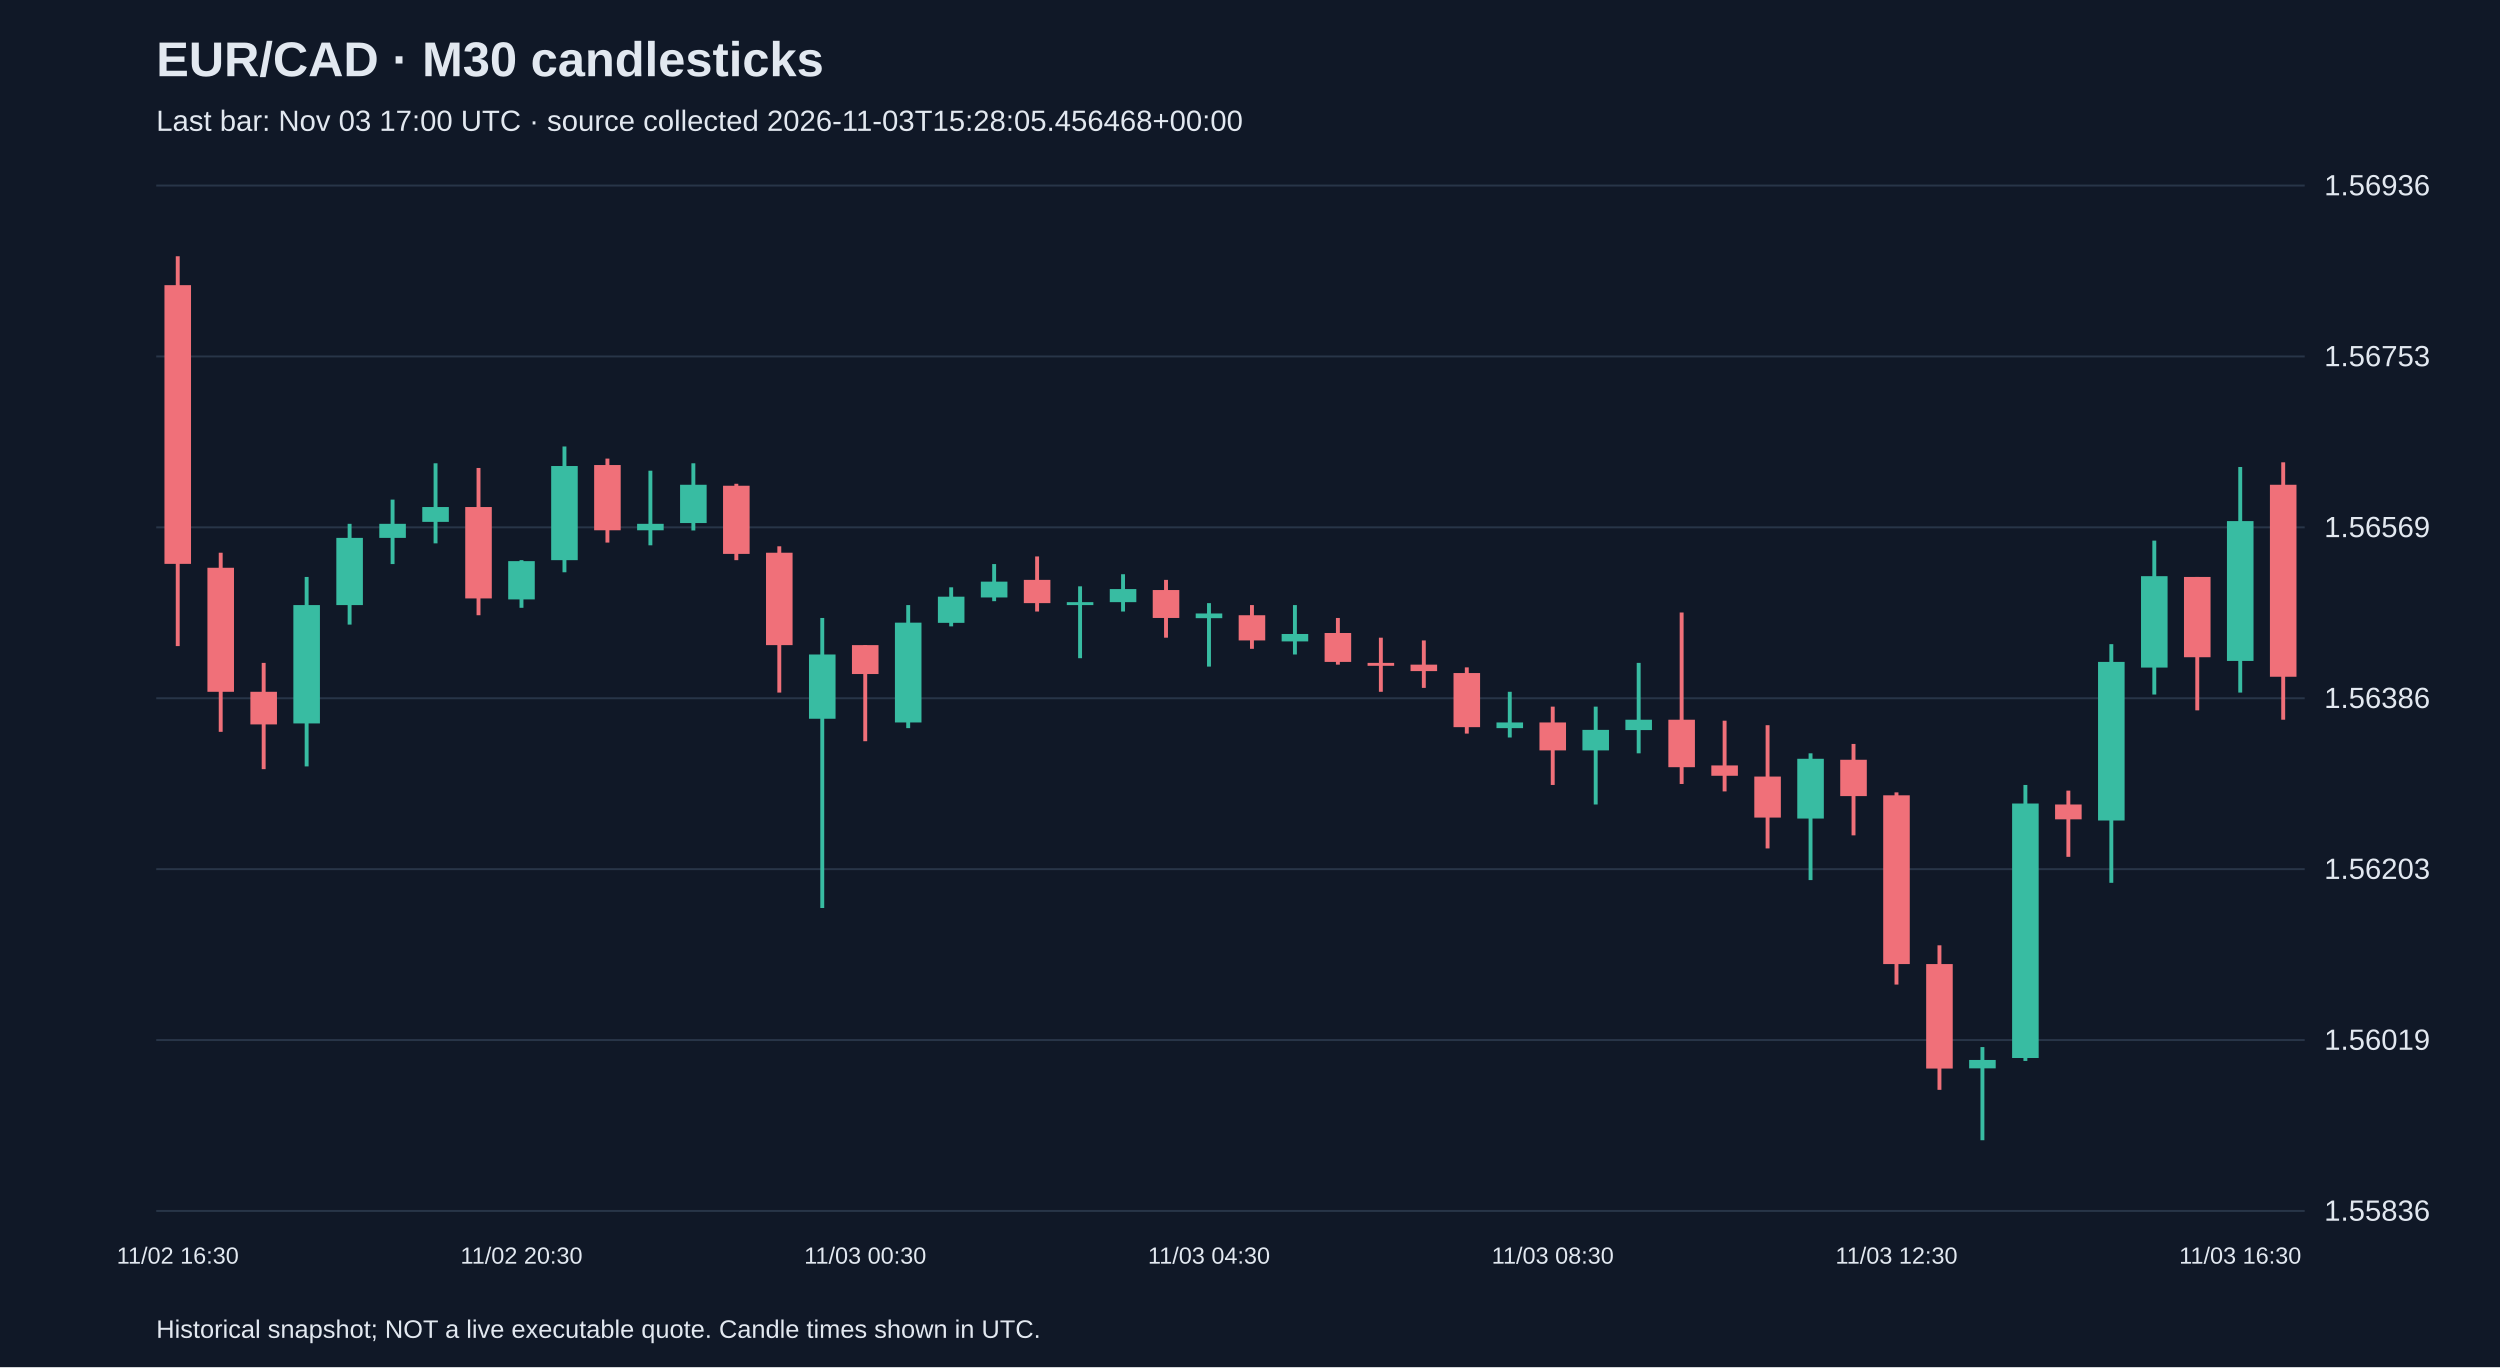
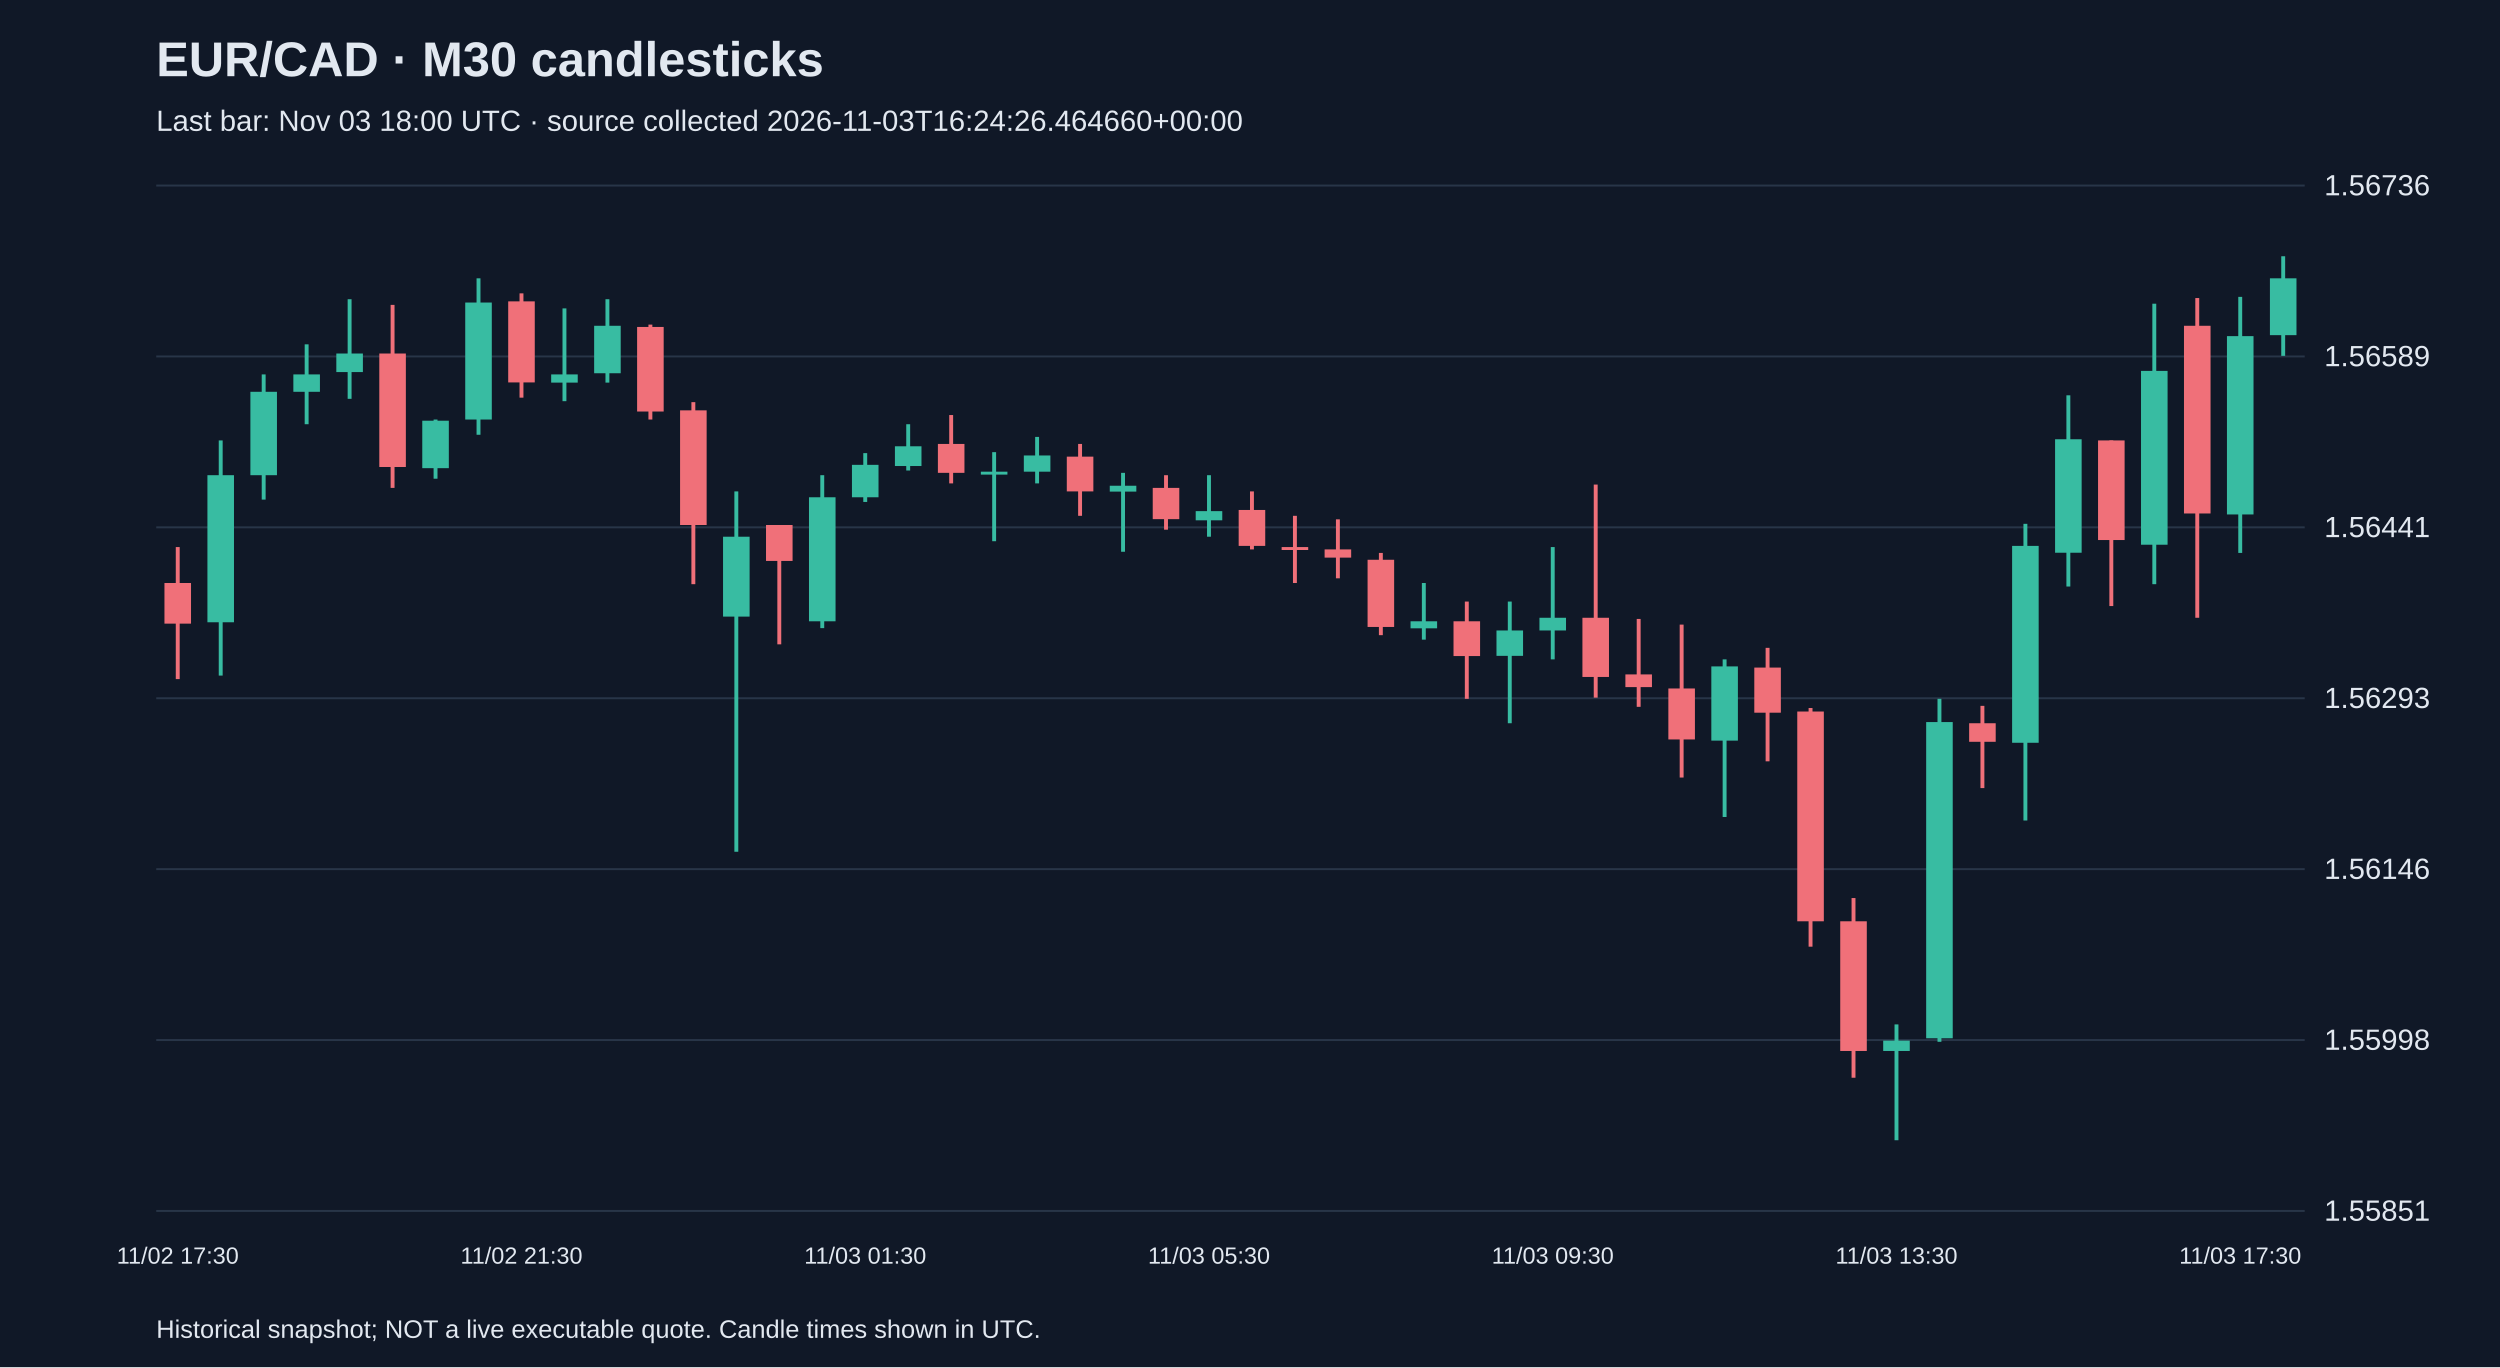
<svg xmlns="http://www.w3.org/2000/svg" viewBox="0 0 1280 700">
  <rect width="100%" height="100%" fill="#101827" />
  <style>text{font-family:Arial,sans-serif;fill:#e2e8f0}</style>
  <text x="80" y="39" font-size="25" font-weight="bold">EUR/CAD · M30 candlesticks</text>
-   <text x="80" y="67" font-size="15" fill="#a6b1c5">Last bar: Nov 03 17:00 UTC · source collected 2026-11-03T15:28:05.456468+00:00</text>
+   <text x="80" y="67" font-size="15" fill="#a6b1c5">Last bar: Nov 03 18:00 UTC · source collected 2026-11-03T16:24:26.464660+00:00</text>
  <line x1="80" y1="620.0" x2="1180" y2="620.0" stroke="#283548" />
-   <text x="1190" y="625.0" font-size="15">1.55836</text>
+   <text x="1190" y="625.0" font-size="15">1.55851</text>
  <line x1="80" y1="532.5" x2="1180" y2="532.5" stroke="#283548" />
-   <text x="1190" y="537.5" font-size="15">1.56019</text>
+   <text x="1190" y="537.5" font-size="15">1.55998</text>
  <line x1="80" y1="445.0" x2="1180" y2="445.0" stroke="#283548" />
-   <text x="1190" y="450.0" font-size="15">1.56203</text>
+   <text x="1190" y="450.0" font-size="15">1.56146</text>
  <line x1="80" y1="357.5" x2="1180" y2="357.5" stroke="#283548" />
-   <text x="1190" y="362.5" font-size="15">1.56386</text>
+   <text x="1190" y="362.5" font-size="15">1.56293</text>
  <line x1="80" y1="270.0" x2="1180" y2="270.0" stroke="#283548" />
-   <text x="1190" y="275.0" font-size="15">1.56569</text>
+   <text x="1190" y="275.0" font-size="15">1.56441</text>
  <line x1="80" y1="182.5" x2="1180" y2="182.5" stroke="#283548" />
-   <text x="1190" y="187.5" font-size="15">1.56753</text>
+   <text x="1190" y="187.5" font-size="15">1.56589</text>
  <line x1="80" y1="95.0" x2="1180" y2="95.0" stroke="#283548" />
-   <text x="1190" y="100.0" font-size="15">1.56936</text>
-   <line x1="91.0" y1="131.2" x2="91.0" y2="330.8" stroke="#f07079" stroke-width="2" />
-   <rect x="84.2" y="146.0" width="13.6" height="142.7" fill="#f07079" />
-   <text x="91.0" y="647" text-anchor="middle" font-size="12">11/02 16:30</text>
-   <line x1="113.0" y1="283.0" x2="113.0" y2="374.7" stroke="#f07079" stroke-width="2" />
-   <rect x="106.2" y="290.7" width="13.6" height="63.5" fill="#f07079" />
-   <line x1="135.0" y1="339.4" x2="135.0" y2="393.8" stroke="#f07079" stroke-width="2" />
-   <rect x="128.2" y="354.2" width="13.6" height="16.7" fill="#f07079" />
-   <line x1="157.0" y1="295.4" x2="157.0" y2="392.4" stroke="#38bca2" stroke-width="2" />
-   <rect x="150.2" y="309.8" width="13.6" height="60.6" fill="#38bca2" />
-   <line x1="179.0" y1="268.2" x2="179.0" y2="319.8" stroke="#38bca2" stroke-width="2" />
-   <rect x="172.2" y="275.4" width="13.6" height="34.4" fill="#38bca2" />
-   <line x1="201.0" y1="255.8" x2="201.0" y2="288.8" stroke="#38bca2" stroke-width="2" />
-   <rect x="194.2" y="268.2" width="13.6" height="7.2" fill="#38bca2" />
-   <line x1="223.0" y1="237.2" x2="223.0" y2="278.2" stroke="#38bca2" stroke-width="2" />
-   <rect x="216.2" y="259.6" width="13.6" height="7.6" fill="#38bca2" />
-   <line x1="245.0" y1="239.6" x2="245.0" y2="315.0" stroke="#f07079" stroke-width="2" />
-   <rect x="238.2" y="259.6" width="13.6" height="46.8" fill="#f07079" />
-   <line x1="267.0" y1="286.8" x2="267.0" y2="311.2" stroke="#38bca2" stroke-width="2" />
-   <rect x="260.2" y="287.3" width="13.6" height="19.6" fill="#38bca2" />
-   <text x="267.0" y="647" text-anchor="middle" font-size="12">11/02 20:30</text>
-   <line x1="289.0" y1="228.6" x2="289.0" y2="293.0" stroke="#38bca2" stroke-width="2" />
-   <rect x="282.2" y="238.6" width="13.6" height="48.2" fill="#38bca2" />
-   <line x1="311.0" y1="234.8" x2="311.0" y2="277.8" stroke="#f07079" stroke-width="2" />
-   <rect x="304.2" y="238.1" width="13.6" height="33.4" fill="#f07079" />
-   <line x1="333.0" y1="241.0" x2="333.0" y2="279.2" stroke="#38bca2" stroke-width="2" />
-   <rect x="326.2" y="268.2" width="13.6" height="3.3" fill="#38bca2" />
-   <line x1="355.0" y1="237.2" x2="355.0" y2="271.6" stroke="#38bca2" stroke-width="2" />
-   <rect x="348.2" y="248.2" width="13.6" height="19.6" fill="#38bca2" />
-   <line x1="377.0" y1="247.7" x2="377.0" y2="286.8" stroke="#f07079" stroke-width="2" />
-   <rect x="370.2" y="248.7" width="13.6" height="34.9" fill="#f07079" />
-   <line x1="399.0" y1="279.7" x2="399.0" y2="354.6" stroke="#f07079" stroke-width="2" />
-   <rect x="392.2" y="283.0" width="13.6" height="47.3" fill="#f07079" />
-   <line x1="421.0" y1="316.4" x2="421.0" y2="464.9" stroke="#38bca2" stroke-width="2" />
-   <rect x="414.2" y="335.1" width="13.6" height="32.9" fill="#38bca2" />
-   <line x1="443.0" y1="330.3" x2="443.0" y2="379.5" stroke="#f07079" stroke-width="2" />
-   <rect x="436.2" y="330.3" width="13.6" height="14.8" fill="#f07079" />
-   <text x="443.0" y="647" text-anchor="middle" font-size="12">11/03 00:30</text>
-   <line x1="465.0" y1="309.8" x2="465.0" y2="372.8" stroke="#38bca2" stroke-width="2" />
-   <rect x="458.2" y="318.8" width="13.6" height="51.1" fill="#38bca2" />
-   <line x1="487.0" y1="300.7" x2="487.0" y2="320.7" stroke="#38bca2" stroke-width="2" />
-   <rect x="480.2" y="305.5" width="13.6" height="13.4" fill="#38bca2" />
-   <line x1="509.0" y1="288.8" x2="509.0" y2="307.8" stroke="#38bca2" stroke-width="2" />
-   <rect x="502.2" y="297.8" width="13.6" height="8.1" fill="#38bca2" />
-   <line x1="531.0" y1="284.9" x2="531.0" y2="313.1" stroke="#f07079" stroke-width="2" />
-   <rect x="524.2" y="296.9" width="13.6" height="11.9" fill="#f07079" />
-   <line x1="553.0" y1="300.2" x2="553.0" y2="337.0" stroke="#38bca2" stroke-width="2" />
-   <rect x="546.2" y="308.3" width="13.6" height="1.5" fill="#38bca2" />
-   <line x1="575.0" y1="294.0" x2="575.0" y2="313.1" stroke="#38bca2" stroke-width="2" />
-   <rect x="568.2" y="301.6" width="13.6" height="6.7" fill="#38bca2" />
-   <line x1="597.0" y1="296.9" x2="597.0" y2="326.5" stroke="#f07079" stroke-width="2" />
-   <rect x="590.2" y="302.1" width="13.6" height="14.3" fill="#f07079" />
-   <line x1="619.0" y1="308.8" x2="619.0" y2="341.3" stroke="#38bca2" stroke-width="2" />
-   <rect x="612.2" y="314.1" width="13.6" height="2.4" fill="#38bca2" />
-   <text x="619.0" y="647" text-anchor="middle" font-size="12">11/03 04:30</text>
-   <line x1="641.0" y1="309.8" x2="641.0" y2="332.2" stroke="#f07079" stroke-width="2" />
-   <rect x="634.2" y="315.0" width="13.6" height="12.9" fill="#f07079" />
-   <line x1="663.0" y1="309.8" x2="663.0" y2="335.1" stroke="#38bca2" stroke-width="2" />
-   <rect x="656.2" y="324.6" width="13.6" height="3.8" fill="#38bca2" />
-   <line x1="685.0" y1="316.4" x2="685.0" y2="340.3" stroke="#f07079" stroke-width="2" />
-   <rect x="678.2" y="324.1" width="13.6" height="14.8" fill="#f07079" />
-   <line x1="707.0" y1="326.5" x2="707.0" y2="354.2" stroke="#f07079" stroke-width="2" />
-   <rect x="700.2" y="339.4" width="13.6" height="1.5" fill="#f07079" />
-   <line x1="729.0" y1="327.9" x2="729.0" y2="352.2" stroke="#f07079" stroke-width="2" />
-   <rect x="722.2" y="340.3" width="13.6" height="3.3" fill="#f07079" />
-   <line x1="751.0" y1="341.7" x2="751.0" y2="375.6" stroke="#f07079" stroke-width="2" />
-   <rect x="744.2" y="344.6" width="13.6" height="27.7" fill="#f07079" />
-   <line x1="773.0" y1="354.2" x2="773.0" y2="377.6" stroke="#38bca2" stroke-width="2" />
-   <rect x="766.2" y="369.9" width="13.6" height="2.9" fill="#38bca2" />
-   <line x1="795.0" y1="361.8" x2="795.0" y2="401.9" stroke="#f07079" stroke-width="2" />
-   <rect x="788.2" y="369.9" width="13.6" height="14.3" fill="#f07079" />
-   <text x="795.0" y="647" text-anchor="middle" font-size="12">11/03 08:30</text>
-   <line x1="817.0" y1="361.8" x2="817.0" y2="411.9" stroke="#38bca2" stroke-width="2" />
-   <rect x="810.2" y="373.7" width="13.6" height="10.5" fill="#38bca2" />
-   <line x1="839.0" y1="339.4" x2="839.0" y2="385.7" stroke="#38bca2" stroke-width="2" />
-   <rect x="832.2" y="368.5" width="13.6" height="5.3" fill="#38bca2" />
-   <line x1="861.0" y1="313.6" x2="861.0" y2="401.4" stroke="#f07079" stroke-width="2" />
-   <rect x="854.2" y="368.5" width="13.6" height="24.3" fill="#f07079" />
-   <line x1="883.0" y1="369.0" x2="883.0" y2="405.2" stroke="#f07079" stroke-width="2" />
-   <rect x="876.2" y="391.9" width="13.6" height="5.3" fill="#f07079" />
-   <line x1="905.0" y1="371.3" x2="905.0" y2="434.4" stroke="#f07079" stroke-width="2" />
-   <rect x="898.2" y="397.6" width="13.6" height="21.0" fill="#f07079" />
-   <line x1="927.0" y1="385.7" x2="927.0" y2="450.6" stroke="#38bca2" stroke-width="2" />
-   <rect x="920.2" y="388.5" width="13.6" height="30.6" fill="#38bca2" />
-   <line x1="949.0" y1="380.9" x2="949.0" y2="427.7" stroke="#f07079" stroke-width="2" />
-   <rect x="942.2" y="389.0" width="13.6" height="18.6" fill="#f07079" />
-   <line x1="971.0" y1="405.7" x2="971.0" y2="504.1" stroke="#f07079" stroke-width="2" />
-   <rect x="964.2" y="407.2" width="13.6" height="86.4" fill="#f07079" />
-   <text x="971.0" y="647" text-anchor="middle" font-size="12">11/03 12:30</text>
-   <line x1="993.0" y1="484.0" x2="993.0" y2="558.0" stroke="#f07079" stroke-width="2" />
-   <rect x="986.2" y="493.6" width="13.6" height="53.5" fill="#f07079" />
-   <line x1="1015.0" y1="536.1" x2="1015.0" y2="583.8" stroke="#38bca2" stroke-width="2" />
-   <rect x="1008.2" y="542.7" width="13.6" height="4.3" fill="#38bca2" />
-   <line x1="1037.0" y1="401.9" x2="1037.0" y2="543.2" stroke="#38bca2" stroke-width="2" />
-   <rect x="1030.2" y="411.4" width="13.6" height="130.3" fill="#38bca2" />
-   <line x1="1059.0" y1="404.8" x2="1059.0" y2="438.7" stroke="#f07079" stroke-width="2" />
-   <rect x="1052.2" y="411.9" width="13.6" height="7.6" fill="#f07079" />
-   <line x1="1081.0" y1="329.8" x2="1081.0" y2="452.0" stroke="#38bca2" stroke-width="2" />
-   <rect x="1074.2" y="338.9" width="13.6" height="81.2" fill="#38bca2" />
-   <line x1="1103.0" y1="276.8" x2="1103.0" y2="355.6" stroke="#38bca2" stroke-width="2" />
-   <rect x="1096.2" y="295.0" width="13.6" height="46.8" fill="#38bca2" />
-   <line x1="1125.0" y1="295.4" x2="1125.0" y2="363.7" stroke="#f07079" stroke-width="2" />
-   <rect x="1118.2" y="295.4" width="13.6" height="41.1" fill="#f07079" />
-   <line x1="1147.0" y1="239.1" x2="1147.0" y2="354.6" stroke="#38bca2" stroke-width="2" />
-   <rect x="1140.2" y="266.8" width="13.6" height="71.6" fill="#38bca2" />
-   <text x="1147.0" y="647" text-anchor="middle" font-size="12">11/03 16:30</text>
-   <line x1="1169.0" y1="236.7" x2="1169.0" y2="368.5" stroke="#f07079" stroke-width="2" />
-   <rect x="1162.2" y="248.2" width="13.6" height="98.3" fill="#f07079" />
+   <text x="1190" y="100.0" font-size="15">1.56736</text>
+   <line x1="91.0" y1="280.1" x2="91.0" y2="347.7" stroke="#f07079" stroke-width="2" />
+   <rect x="84.2" y="298.5" width="13.6" height="20.8" fill="#f07079" />
+   <text x="91.0" y="647" text-anchor="middle" font-size="12">11/02 17:30</text>
+   <line x1="113.0" y1="225.5" x2="113.0" y2="345.9" stroke="#38bca2" stroke-width="2" />
+   <rect x="106.2" y="243.3" width="13.6" height="75.3" fill="#38bca2" />
+   <line x1="135.0" y1="191.7" x2="135.0" y2="255.8" stroke="#38bca2" stroke-width="2" />
+   <rect x="128.2" y="200.6" width="13.6" height="42.7" fill="#38bca2" />
+   <line x1="157.0" y1="176.3" x2="157.0" y2="217.2" stroke="#38bca2" stroke-width="2" />
+   <rect x="150.2" y="191.7" width="13.6" height="8.9" fill="#38bca2" />
+   <line x1="179.0" y1="153.2" x2="179.0" y2="204.2" stroke="#38bca2" stroke-width="2" />
+   <rect x="172.2" y="181.0" width="13.6" height="9.5" fill="#38bca2" />
+   <line x1="201.0" y1="156.1" x2="201.0" y2="249.8" stroke="#f07079" stroke-width="2" />
+   <rect x="194.2" y="181.0" width="13.6" height="58.1" fill="#f07079" />
+   <line x1="223.0" y1="214.8" x2="223.0" y2="245.1" stroke="#38bca2" stroke-width="2" />
+   <rect x="216.2" y="215.4" width="13.6" height="24.3" fill="#38bca2" />
+   <line x1="245.0" y1="142.5" x2="245.0" y2="222.6" stroke="#38bca2" stroke-width="2" />
+   <rect x="238.2" y="154.9" width="13.6" height="59.9" fill="#38bca2" />
+   <line x1="267.0" y1="150.2" x2="267.0" y2="203.6" stroke="#f07079" stroke-width="2" />
+   <rect x="260.2" y="154.3" width="13.6" height="41.5" fill="#f07079" />
+   <text x="267.0" y="647" text-anchor="middle" font-size="12">11/02 21:30</text>
+   <line x1="289.0" y1="157.9" x2="289.0" y2="205.4" stroke="#38bca2" stroke-width="2" />
+   <rect x="282.2" y="191.7" width="13.6" height="4.2" fill="#38bca2" />
+   <line x1="311.0" y1="153.2" x2="311.0" y2="195.9" stroke="#38bca2" stroke-width="2" />
+   <rect x="304.2" y="166.8" width="13.6" height="24.3" fill="#38bca2" />
+   <line x1="333.0" y1="166.2" x2="333.0" y2="214.8" stroke="#f07079" stroke-width="2" />
+   <rect x="326.2" y="167.4" width="13.6" height="43.3" fill="#f07079" />
+   <line x1="355.0" y1="205.9" x2="355.0" y2="299.1" stroke="#f07079" stroke-width="2" />
+   <rect x="348.2" y="210.1" width="13.6" height="58.7" fill="#f07079" />
+   <line x1="377.0" y1="251.6" x2="377.0" y2="436.1" stroke="#38bca2" stroke-width="2" />
+   <rect x="370.2" y="274.8" width="13.6" height="40.9" fill="#38bca2" />
+   <line x1="399.0" y1="268.8" x2="399.0" y2="329.9" stroke="#f07079" stroke-width="2" />
+   <rect x="392.2" y="268.8" width="13.6" height="18.4" fill="#f07079" />
+   <line x1="421.0" y1="243.3" x2="421.0" y2="321.6" stroke="#38bca2" stroke-width="2" />
+   <rect x="414.2" y="254.6" width="13.6" height="63.5" fill="#38bca2" />
+   <line x1="443.0" y1="232.0" x2="443.0" y2="257.0" stroke="#38bca2" stroke-width="2" />
+   <rect x="436.2" y="238.0" width="13.6" height="16.6" fill="#38bca2" />
+   <text x="443.0" y="647" text-anchor="middle" font-size="12">11/03 01:30</text>
+   <line x1="465.0" y1="217.2" x2="465.0" y2="240.9" stroke="#38bca2" stroke-width="2" />
+   <rect x="458.2" y="228.5" width="13.6" height="10.1" fill="#38bca2" />
+   <line x1="487.0" y1="212.5" x2="487.0" y2="247.5" stroke="#f07079" stroke-width="2" />
+   <rect x="480.2" y="227.3" width="13.6" height="14.8" fill="#f07079" />
+   <line x1="509.0" y1="231.5" x2="509.0" y2="277.1" stroke="#38bca2" stroke-width="2" />
+   <rect x="502.2" y="241.5" width="13.6" height="1.5" fill="#38bca2" />
+   <line x1="531.0" y1="223.7" x2="531.0" y2="247.5" stroke="#38bca2" stroke-width="2" />
+   <rect x="524.2" y="233.2" width="13.6" height="8.3" fill="#38bca2" />
+   <line x1="553.0" y1="227.3" x2="553.0" y2="264.1" stroke="#f07079" stroke-width="2" />
+   <rect x="546.2" y="233.8" width="13.6" height="17.8" fill="#f07079" />
+   <line x1="575.0" y1="242.1" x2="575.0" y2="282.5" stroke="#38bca2" stroke-width="2" />
+   <rect x="568.2" y="248.7" width="13.6" height="3.0" fill="#38bca2" />
+   <line x1="597.0" y1="243.3" x2="597.0" y2="271.2" stroke="#f07079" stroke-width="2" />
+   <rect x="590.2" y="249.8" width="13.6" height="16.0" fill="#f07079" />
+   <line x1="619.0" y1="243.3" x2="619.0" y2="274.8" stroke="#38bca2" stroke-width="2" />
+   <rect x="612.2" y="261.7" width="13.6" height="4.7" fill="#38bca2" />
+   <text x="619.0" y="647" text-anchor="middle" font-size="12">11/03 05:30</text>
+   <line x1="641.0" y1="251.6" x2="641.0" y2="281.3" stroke="#f07079" stroke-width="2" />
+   <rect x="634.2" y="261.1" width="13.6" height="18.4" fill="#f07079" />
+   <line x1="663.0" y1="264.1" x2="663.0" y2="298.5" stroke="#f07079" stroke-width="2" />
+   <rect x="656.2" y="280.1" width="13.6" height="1.5" fill="#f07079" />
+   <line x1="685.0" y1="265.9" x2="685.0" y2="296.1" stroke="#f07079" stroke-width="2" />
+   <rect x="678.2" y="281.3" width="13.6" height="4.2" fill="#f07079" />
+   <line x1="707.0" y1="283.1" x2="707.0" y2="325.2" stroke="#f07079" stroke-width="2" />
+   <rect x="700.2" y="286.6" width="13.6" height="34.4" fill="#f07079" />
+   <line x1="729.0" y1="298.5" x2="729.0" y2="327.5" stroke="#38bca2" stroke-width="2" />
+   <rect x="722.2" y="318.1" width="13.6" height="3.6" fill="#38bca2" />
+   <line x1="751.0" y1="308.0" x2="751.0" y2="357.8" stroke="#f07079" stroke-width="2" />
+   <rect x="744.2" y="318.1" width="13.6" height="17.8" fill="#f07079" />
+   <line x1="773.0" y1="308.0" x2="773.0" y2="370.3" stroke="#38bca2" stroke-width="2" />
+   <rect x="766.2" y="322.8" width="13.6" height="13.0" fill="#38bca2" />
+   <line x1="795.0" y1="280.1" x2="795.0" y2="337.6" stroke="#38bca2" stroke-width="2" />
+   <rect x="788.2" y="316.3" width="13.6" height="6.5" fill="#38bca2" />
+   <text x="795.0" y="647" text-anchor="middle" font-size="12">11/03 09:30</text>
+   <line x1="817.0" y1="248.1" x2="817.0" y2="357.2" stroke="#f07079" stroke-width="2" />
+   <rect x="810.2" y="316.3" width="13.6" height="30.3" fill="#f07079" />
+   <line x1="839.0" y1="316.9" x2="839.0" y2="361.9" stroke="#f07079" stroke-width="2" />
+   <rect x="832.2" y="345.3" width="13.6" height="6.5" fill="#f07079" />
+   <line x1="861.0" y1="319.8" x2="861.0" y2="398.1" stroke="#f07079" stroke-width="2" />
+   <rect x="854.2" y="352.5" width="13.6" height="26.1" fill="#f07079" />
+   <line x1="883.0" y1="337.6" x2="883.0" y2="418.3" stroke="#38bca2" stroke-width="2" />
+   <rect x="876.2" y="341.2" width="13.6" height="38.0" fill="#38bca2" />
+   <line x1="905.0" y1="331.7" x2="905.0" y2="389.8" stroke="#f07079" stroke-width="2" />
+   <rect x="898.2" y="341.8" width="13.6" height="23.1" fill="#f07079" />
+   <line x1="927.0" y1="362.5" x2="927.0" y2="484.7" stroke="#f07079" stroke-width="2" />
+   <rect x="920.2" y="364.3" width="13.6" height="107.4" fill="#f07079" />
+   <line x1="949.0" y1="459.8" x2="949.0" y2="551.8" stroke="#f07079" stroke-width="2" />
+   <rect x="942.2" y="471.7" width="13.6" height="66.4" fill="#f07079" />
+   <line x1="971.0" y1="524.5" x2="971.0" y2="583.8" stroke="#38bca2" stroke-width="2" />
+   <rect x="964.2" y="532.8" width="13.6" height="5.3" fill="#38bca2" />
+   <text x="971.0" y="647" text-anchor="middle" font-size="12">11/03 13:30</text>
+   <line x1="993.0" y1="357.8" x2="993.0" y2="533.4" stroke="#38bca2" stroke-width="2" />
+   <rect x="986.2" y="369.7" width="13.6" height="161.9" fill="#38bca2" />
+   <line x1="1015.0" y1="361.4" x2="1015.0" y2="403.5" stroke="#f07079" stroke-width="2" />
+   <rect x="1008.2" y="370.3" width="13.6" height="9.5" fill="#f07079" />
+   <line x1="1037.0" y1="268.2" x2="1037.0" y2="420.1" stroke="#38bca2" stroke-width="2" />
+   <rect x="1030.2" y="279.5" width="13.6" height="100.8" fill="#38bca2" />
+   <line x1="1059.0" y1="202.4" x2="1059.0" y2="300.3" stroke="#38bca2" stroke-width="2" />
+   <rect x="1052.2" y="224.9" width="13.6" height="58.1" fill="#38bca2" />
+   <line x1="1081.0" y1="225.5" x2="1081.0" y2="310.3" stroke="#f07079" stroke-width="2" />
+   <rect x="1074.2" y="225.5" width="13.6" height="51.0" fill="#f07079" />
+   <line x1="1103.0" y1="155.5" x2="1103.0" y2="299.1" stroke="#38bca2" stroke-width="2" />
+   <rect x="1096.2" y="189.9" width="13.6" height="89.0" fill="#38bca2" />
+   <line x1="1125.0" y1="152.6" x2="1125.0" y2="316.3" stroke="#f07079" stroke-width="2" />
+   <rect x="1118.2" y="166.8" width="13.6" height="96.1" fill="#f07079" />
+   <line x1="1147.0" y1="152.0" x2="1147.0" y2="283.1" stroke="#38bca2" stroke-width="2" />
+   <rect x="1140.2" y="172.1" width="13.6" height="91.3" fill="#38bca2" />
+   <text x="1147.0" y="647" text-anchor="middle" font-size="12">11/03 17:30</text>
+   <line x1="1169.0" y1="131.2" x2="1169.0" y2="182.2" stroke="#38bca2" stroke-width="2" />
+   <rect x="1162.2" y="142.5" width="13.6" height="29.1" fill="#38bca2" />
  <text x="80" y="685" font-size="13">Historical snapshot; NOT a live executable quote. Candle times shown in UTC.</text>
</svg>
